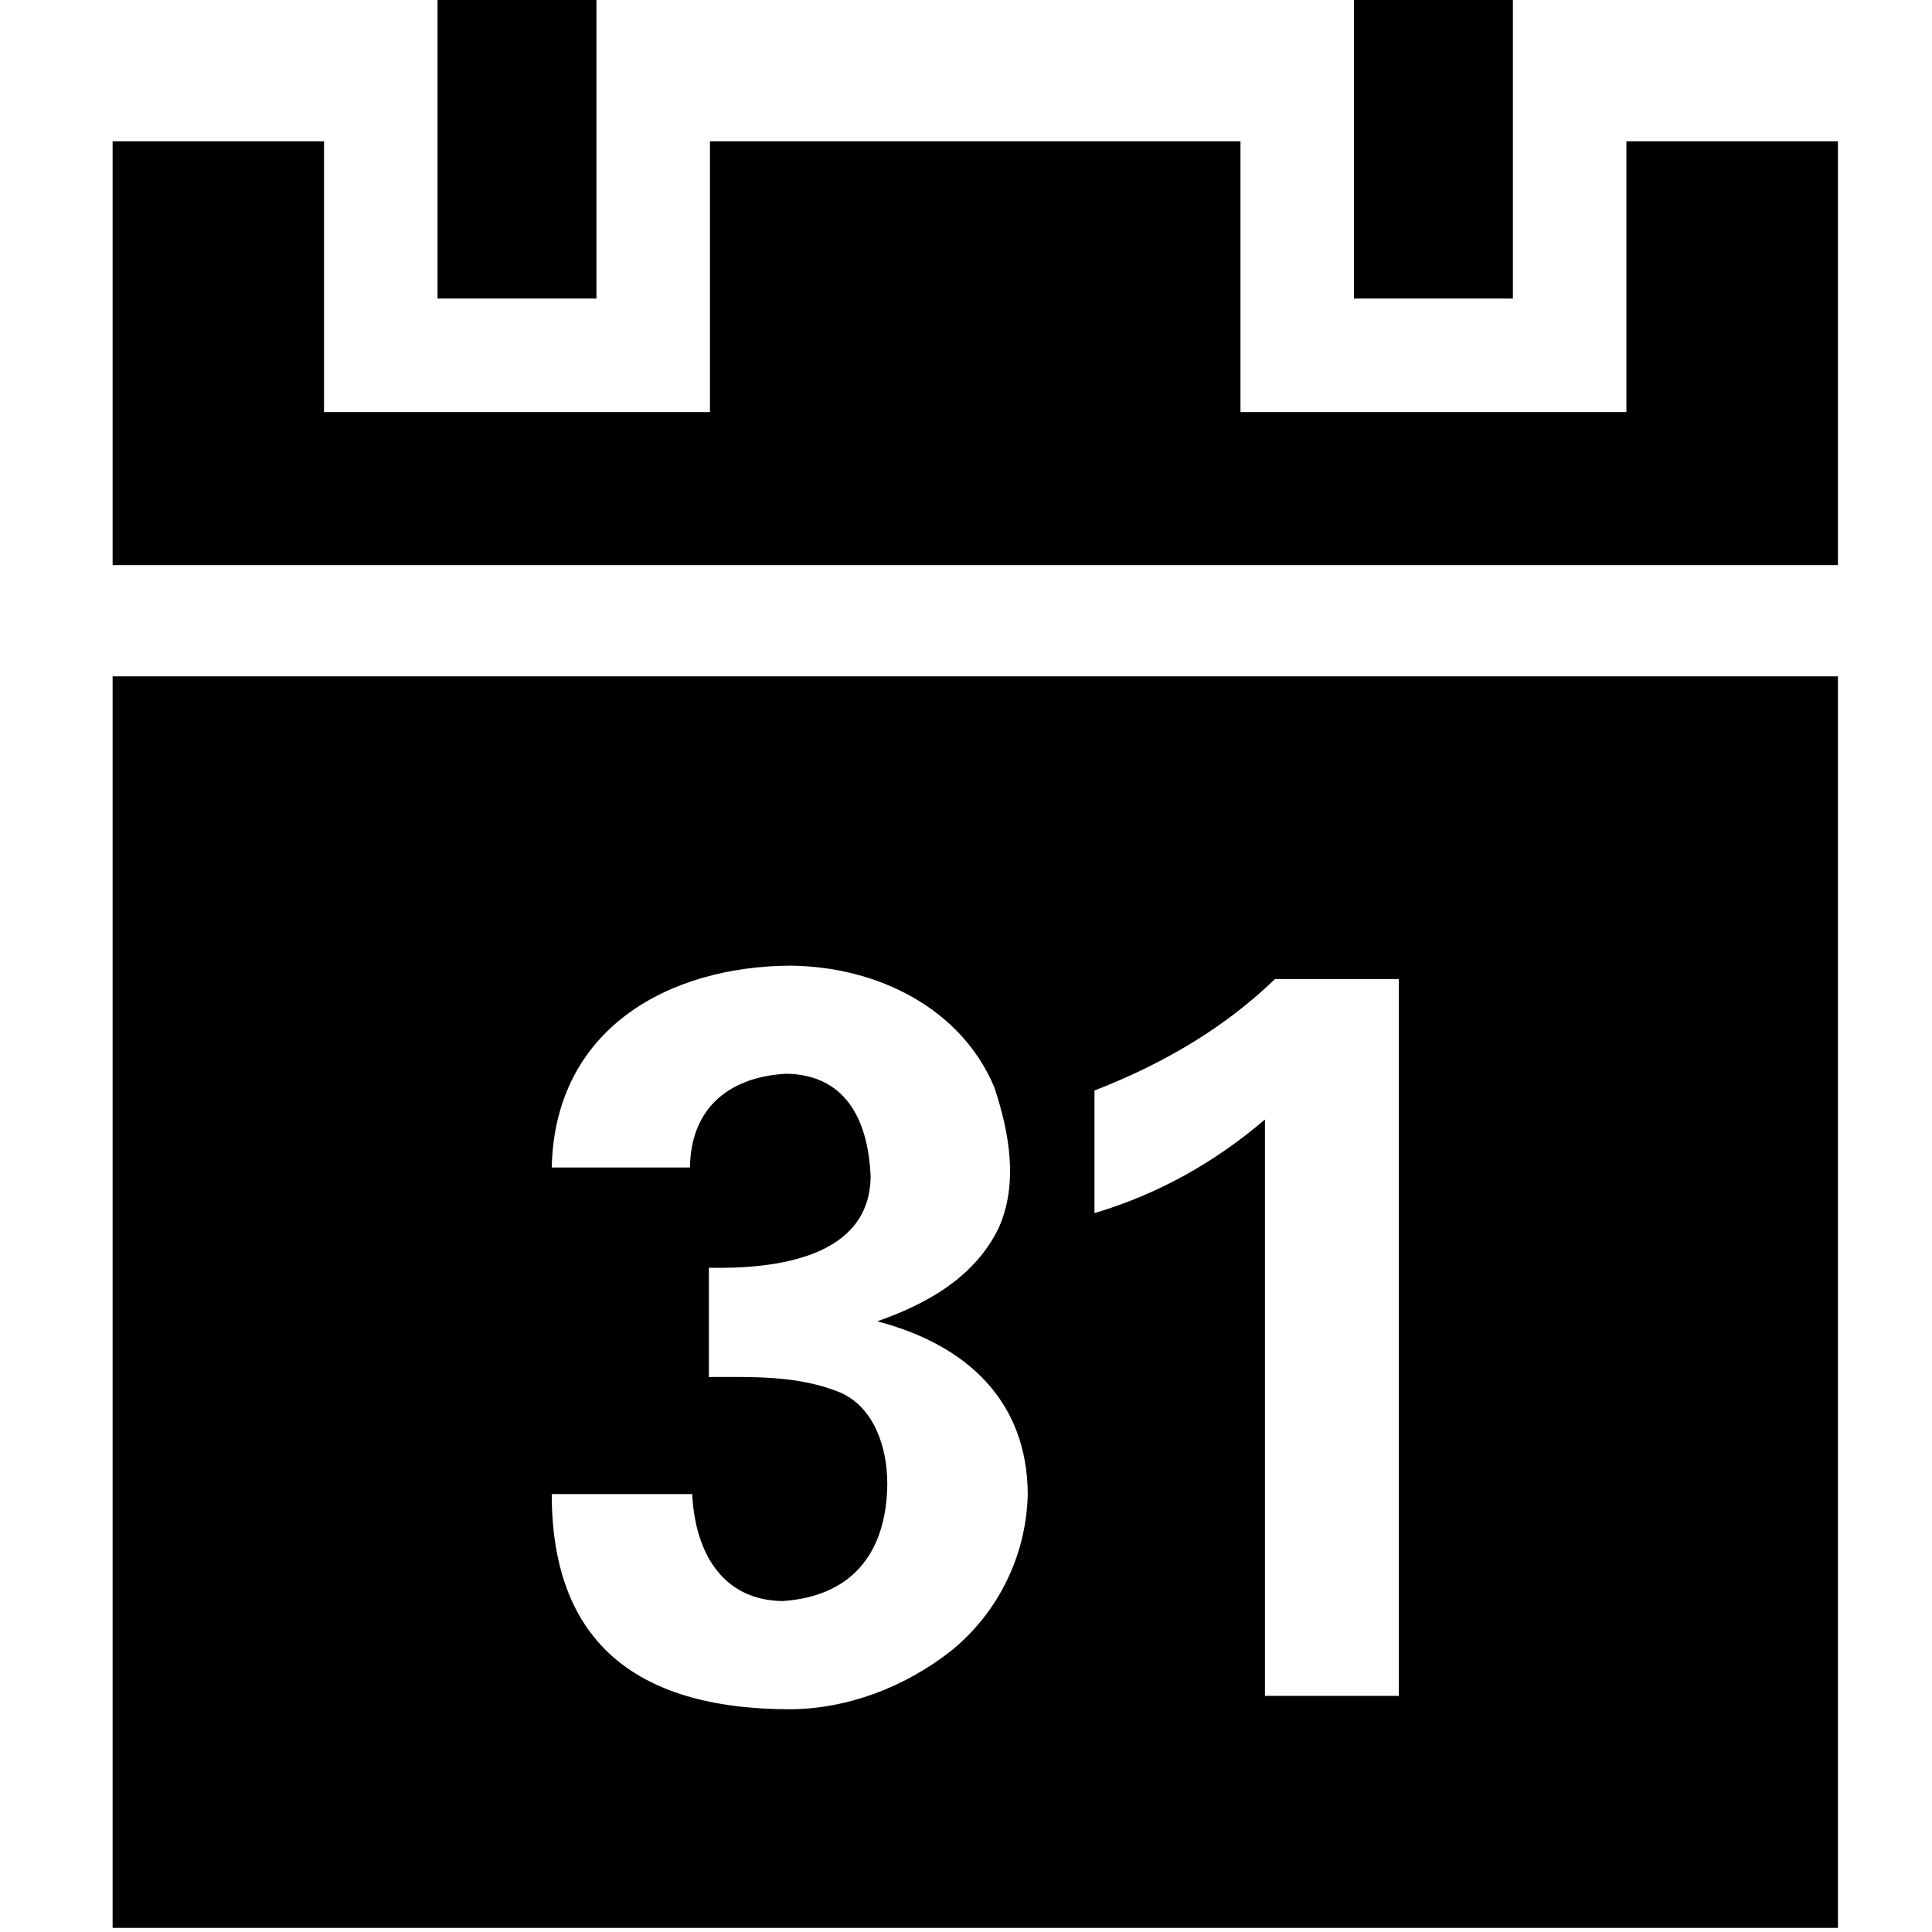
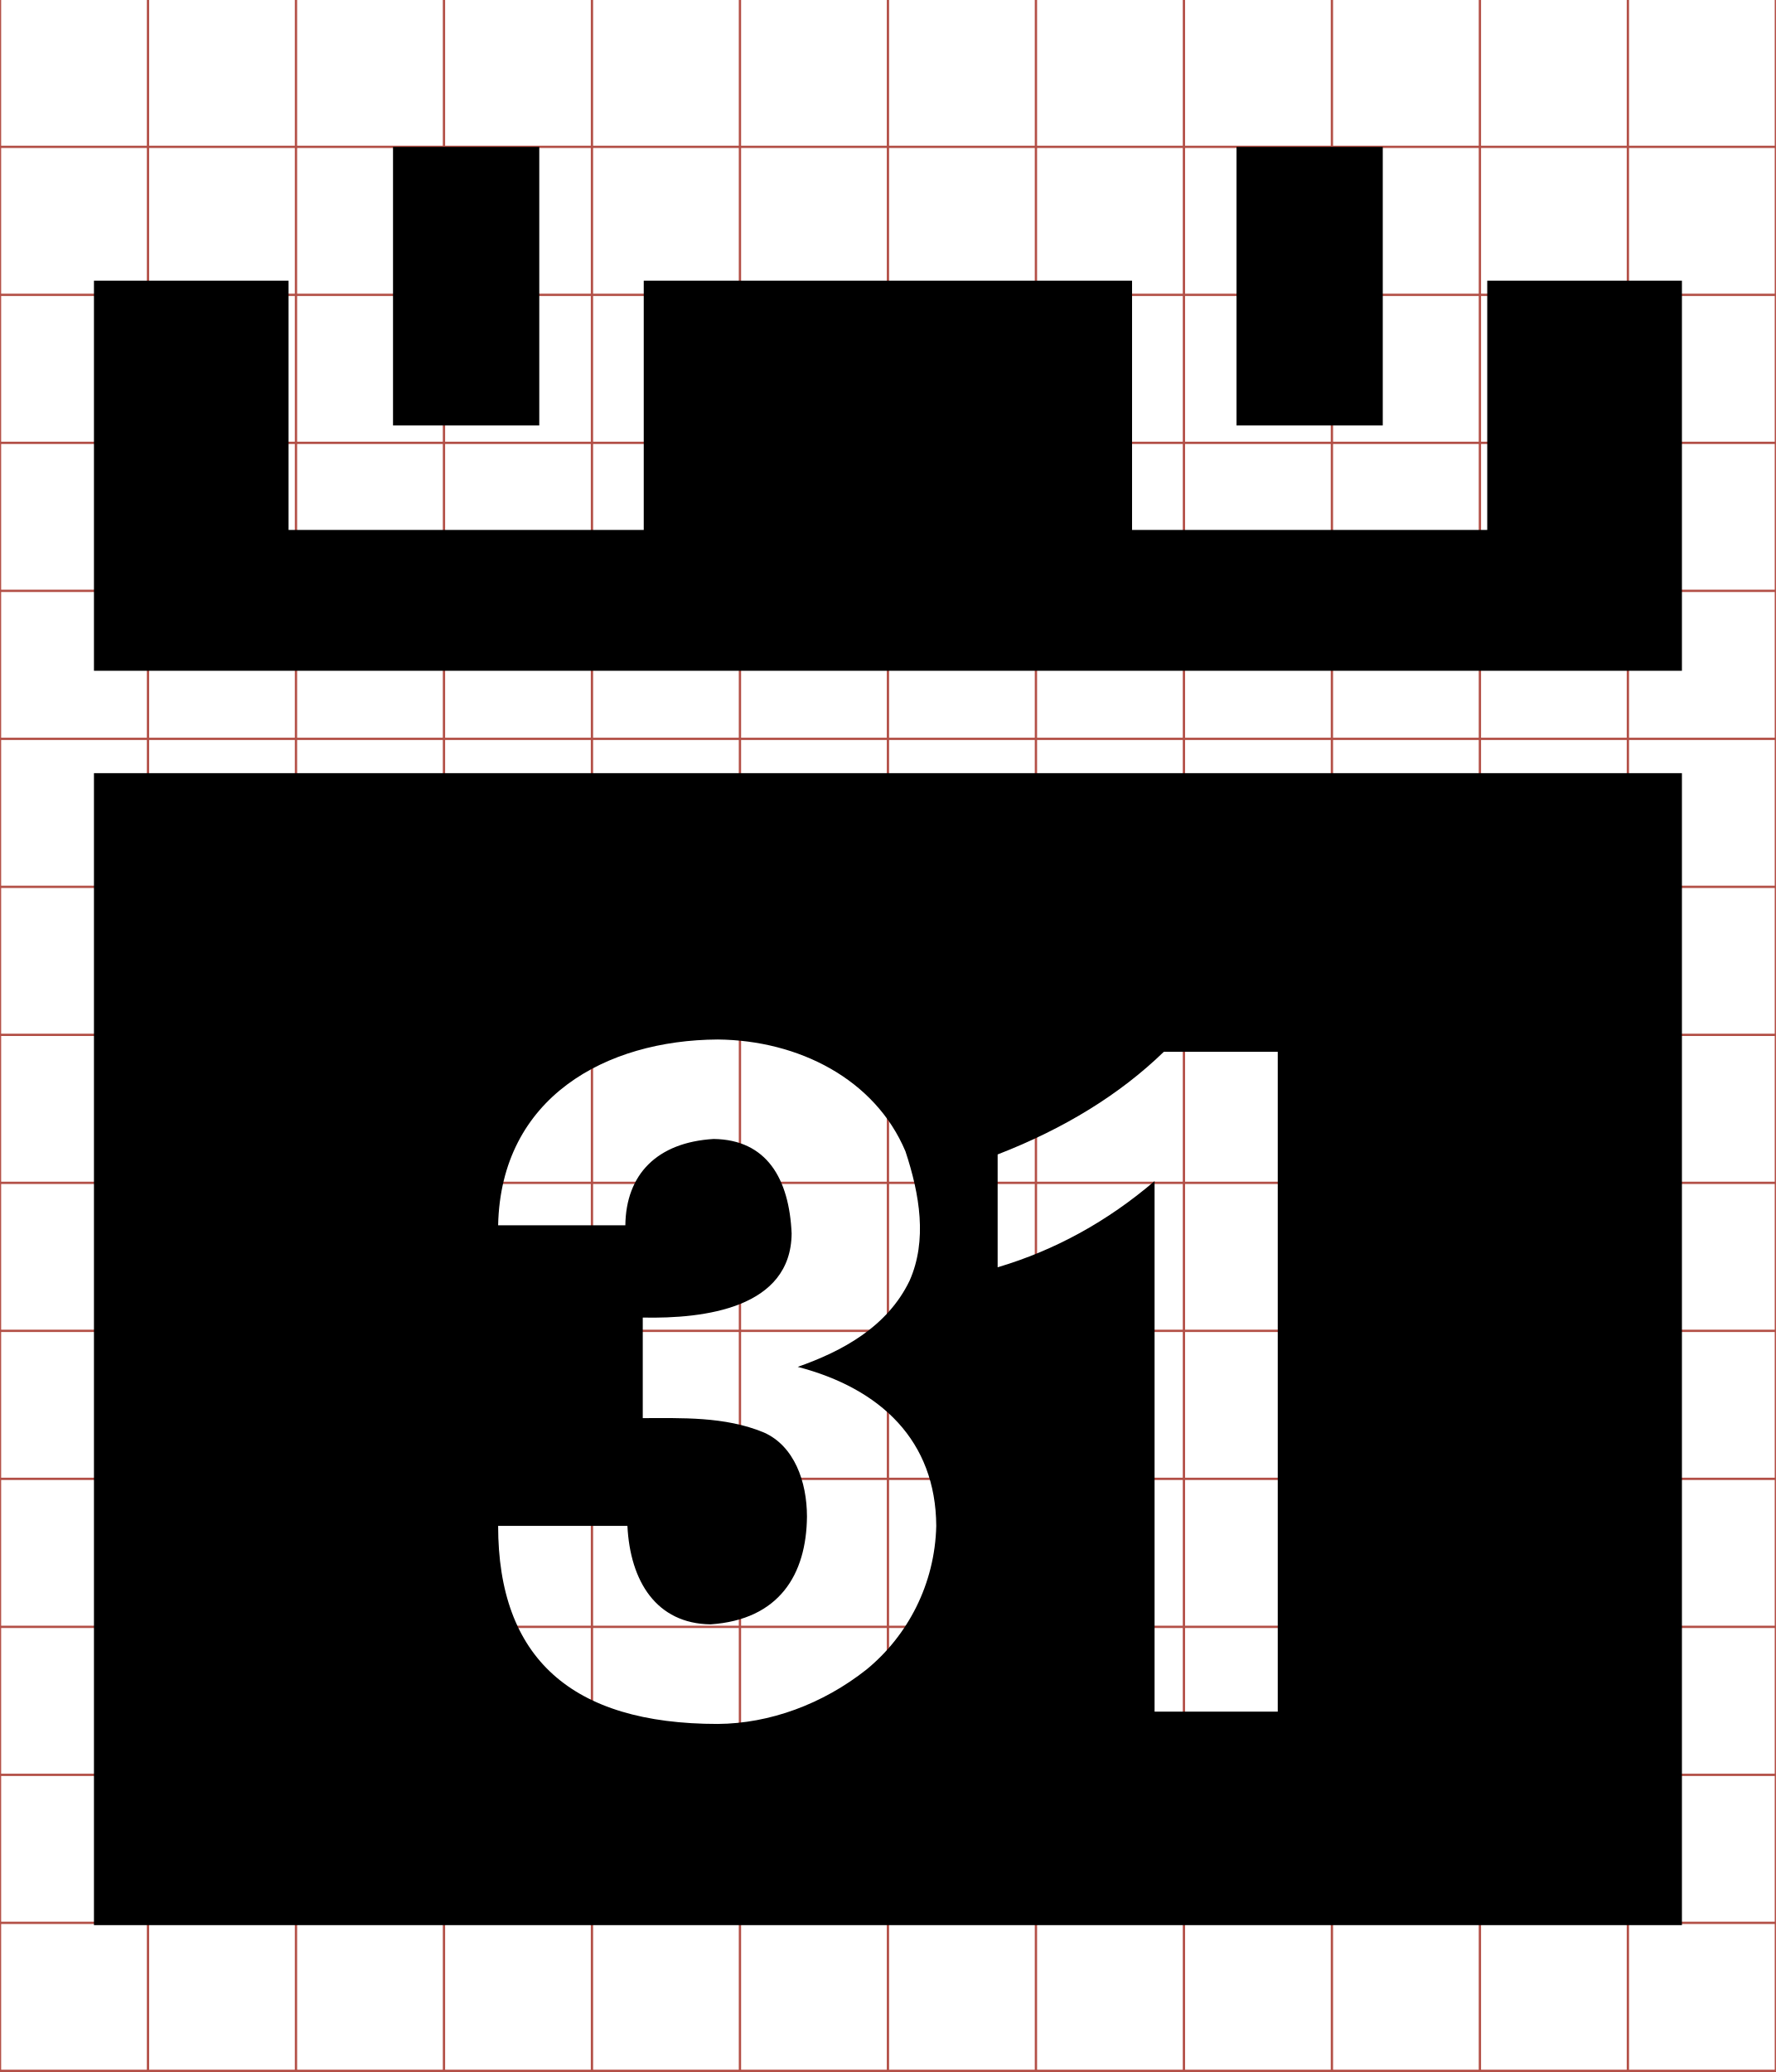
- <svg xmlns="http://www.w3.org/2000/svg" viewBox="0 0 512 512">
-   <g transform="translate(-374.2178,-62.2364)">
-     <path d="m490.168,61.143 0,80.215 42.113,0 0,-80.215 z m 242.871,0 0,80.215 42.113,0 0,-80.215 z m -328.977,38.541 0,112.302 457.228,0 0,-112.302 -56.057,0 0,71.755 -102.275,0 0,-71.755 -140.596,0 0,71.755 -102.275,0 0,-71.755 z m 0,141.787 0,331.672 457.228,0 0,-331.672 z m 179.607,76.675c23.275,.229 45.294,11.404 54.051,32.212 4.119,12.429 6.318,25.653 1.191,37.225 -6.419,13.349 -19.445,20.338 -32.212,24.817 23.959,6.251 39.743,21.306 39.888,45.779 -.386,16.786 -8.223,31.643 -20.085,41.361 -12.613,9.971 -27.887,15.565 -42.834,15.667 -42.15,-10e-6 -63.232,-19.014 -63.232,-57.028l37.225,0c.79,16.004 8.366,28.142 23.939,28.357 19.799,-1.349 27.599,-14.364 27.762,-31.021 -.008,-10.06 -3.659,-20.344 -12.408,-24.221 -11.287,-4.69 -23.878,-4.125 -34.875,-4.136l0,-28.953c17.975,.376 42.682,-2.79 42.865,-24.221 -.699,-15.764 -7.165,-27 -22.467,-27.198 -16.3,.983 -25.244,10.213 -25.412,24.848l-36.63,0c.795,-36.899 31.105,-53.322 63.232,-53.487 z m 128.439,3.541 32.807,0 0,189.979 -35.47,0 0,-152.754c-13.591,11.621 -28.639,19.893 -45.184,24.817l0,-32.493c19.302,-7.484 35.242,-17.336 47.847,-29.548z" />
+ <svg xmlns="http://www.w3.org/2000/svg" id="svg2" style="margin-top:9px;margin-left:10px;" data-tags="remove-circle, cancel, close, remove, delete" height="896" viewBox="0 0 768 896" width="768" version="1.1" data-du="">
+   <g id="g4" stroke="#b35047" transform="translate(0,-0.5)">
+     <line id="line6" x2="64" x1="64" y2="896" />
+     <line id="line8" x2="128" x1="128" y2="896" />
+     <line id="line10" x2="192" x1="192" y2="896" />
+     <line id="line12" x2="256" x1="256" y2="896" />
+     <line id="line14" x2="320" x1="320" y2="896" />
+     <line id="line16" x2="384" x1="384" y2="896" />
+     <line id="line18" x2="448" x1="448" y2="896" />
+     <line id="line20" x2="512" x1="512" y2="896" />
+     <line id="line22" x2="576" x1="576" y2="896" />
+     <line id="line24" x2="640" x1="640" y2="896" />
+     <line id="line26" x2="704" x1="704" y2="896" />
+     <line id="line28" y1="64" x2="768" y2="64" />
+     <line id="line30" y1="128" x2="768" y2="128" />
+     <line id="line32" y1="192" x2="768" y2="192" />
+     <line id="line34" y1="256" x2="768" y2="256" />
+     <line id="line36" y1="320" x2="768" y2="320" />
+     <line id="line38" y1="384" x2="768" y2="384" />
+     <line id="line40" y1="448" x2="768" y2="448" />
+     <line id="line42" y1="512" x2="768" y2="512" />
+     <line id="line44" y1="576" x2="768" y2="576" />
+     <line id="line46" y1="640" x2="768" y2="640" />
+     <line id="line48" y1="704" x2="768" y2="704" />
+     <line id="line50" y1="768" x2="768" y2="768" />
+     <line id="line52" y1="832" x2="768" y2="832" />
+     <rect id="rect54" height="896" width="768" y="0" x="0" fill="none" />
+   </g>
+   <g id="g3324" transform="matrix(1.501953,0,0,1.501953,-562.5576,-29.96557)" />
+   <g id="g3374" transform="matrix(1.501953,0,0,1.501953,-566.249,-28.33331)">
+     <path id="path3376" d="m490.17,61.143,0,80.215,42.113,0,0-80.215zm242.87,0,0,80.215,42.113,0,0-80.215zm-328.98,38.541,0,112.3,457.23,0,0-112.3-56.057,0,0,71.755-102.27,0,0-71.755-140.6,0,0,71.755-102.27,0,0-71.755zm0,141.79,0,331.67,457.23,0,0-331.67zm179.61,76.675c23.275,0.229,45.294,11.404,54.051,32.212,4.119,12.429,6.318,25.653,1.191,37.225-6.419,13.349-19.445,20.338-32.212,24.817,23.959,6.251,39.743,21.306,39.888,45.779-0.386,16.786-8.223,31.643-20.085,41.361-12.613,9.971-27.887,15.565-42.834,15.667-42.15-0-63.232-19.014-63.232-57.028h37.225c0.79,16.004,8.366,28.142,23.939,28.357,19.798-1.349,27.599-14.364,27.762-31.021-0.008-10.06-3.659-20.344-12.408-24.221-11.287-4.69-23.878-4.125-34.875-4.136v-28.953c17.975,0.376,42.682-2.79,42.865-24.221-0.699-15.764-7.165-27-22.467-27.198-16.3,0.983-25.244,10.214-25.412,24.848h-36.63c0.795-36.899,31.105-53.322,63.232-53.487zm128.44,3.541,32.807,0,0,189.98-35.47,0,0-152.75c-13.59,11.621-28.639,19.893-45.184,24.817v-32.494c19.302-7.484,35.242-17.336,47.847-29.548z" />
  </g>
</svg>
